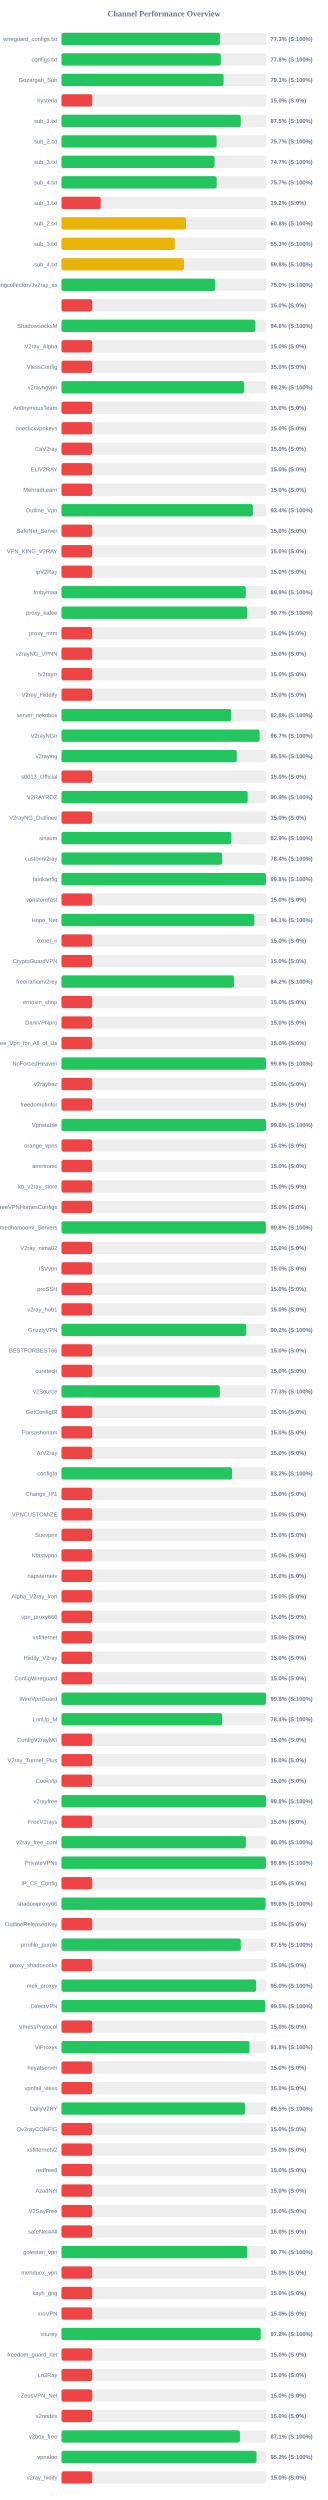
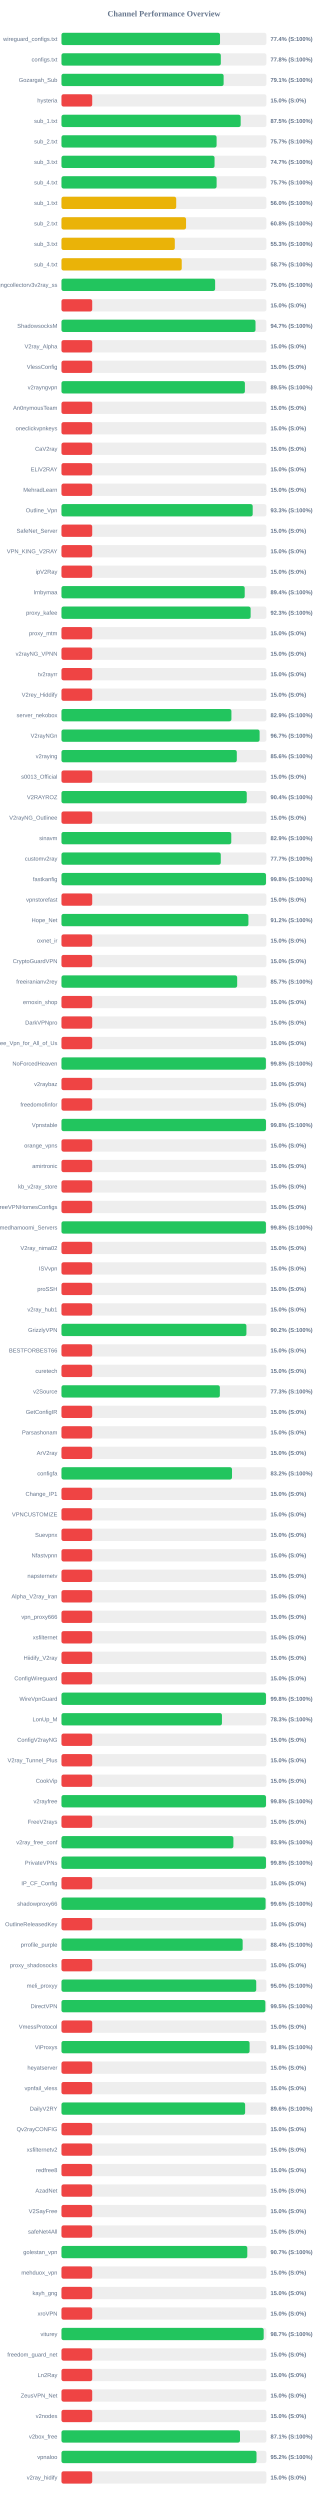
<svg xmlns="http://www.w3.org/2000/svg" width="800" height="6100" version="1.1">
  <style>
        .row { font: 14px Arial; fill: #64748b; }
        .score { font: bold 14px Arial; fill: #64748b; }
    </style>
  <text x="400" y="40" text-anchor="middle" font-size="20px" font-weight="bold" fill="#64748b">Channel Performance Overview</text>
  <rect x="150" y="80" width="500" height="30" fill="#eee" rx="5" />
-   <rect x="150" y="80" width="386.65" height="30" fill="#22c55e" rx="5" />
+   <rect x="150" y="80" width="386.85" height="30" fill="#22c55e" rx="5" />
  <text x="140" y="100" text-anchor="end" class="row">wireguard_configs.txt</text>
-   <text x="660" y="100" text-anchor="start" class="score">77.3% (S:100%)</text>
+   <text x="660" y="100" text-anchor="start" class="score">77.4% (S:100%)</text>
  <rect x="150" y="130" width="500" height="30" fill="#eee" rx="5" />
  <rect x="150" y="130" width="388.8" height="30" fill="#22c55e" rx="5" />
  <text x="140" y="150" text-anchor="end" class="row">configs.txt</text>
  <text x="660" y="150" text-anchor="start" class="score">77.8% (S:100%)</text>
  <rect x="150" y="180" width="500" height="30" fill="#eee" rx="5" />
-   <rect x="150" y="180" width="395.5" height="30" fill="#22c55e" rx="5" />
+   <rect x="150" y="180" width="395.65" height="30" fill="#22c55e" rx="5" />
  <text x="140" y="200" text-anchor="end" class="row">Gozargah_Sub</text>
  <text x="660" y="200" text-anchor="start" class="score">79.1% (S:100%)</text>
  <rect x="150" y="230" width="500" height="30" fill="#eee" rx="5" />
  <rect x="150" y="230" width="75.0" height="30" fill="#ef4444" rx="5" />
  <text x="140" y="250" text-anchor="end" class="row">hysteria</text>
  <text x="660" y="250" text-anchor="start" class="score">15.0% (S:0%)</text>
  <rect x="150" y="280" width="500" height="30" fill="#eee" rx="5" />
-   <rect x="150" y="280" width="437.3" height="30" fill="#22c55e" rx="5" />
+   <rect x="150" y="280" width="437.25" height="30" fill="#22c55e" rx="5" />
  <text x="140" y="300" text-anchor="end" class="row">sub_1.txt</text>
  <text x="660" y="300" text-anchor="start" class="score">87.5% (S:100%)</text>
  <rect x="150" y="330" width="500" height="30" fill="#eee" rx="5" />
  <rect x="150" y="330" width="378.5" height="30" fill="#22c55e" rx="5" />
  <text x="140" y="350" text-anchor="end" class="row">sub_2.txt</text>
  <text x="660" y="350" text-anchor="start" class="score">75.7% (S:100%)</text>
  <rect x="150" y="380" width="500" height="30" fill="#eee" rx="5" />
  <rect x="150" y="380" width="373.5" height="30" fill="#22c55e" rx="5" />
  <text x="140" y="400" text-anchor="end" class="row">sub_3.txt</text>
  <text x="660" y="400" text-anchor="start" class="score">74.7% (S:100%)</text>
  <rect x="150" y="430" width="500" height="30" fill="#eee" rx="5" />
-   <rect x="150" y="430" width="378.6" height="30" fill="#22c55e" rx="5" />
+   <rect x="150" y="430" width="378.55" height="30" fill="#22c55e" rx="5" />
  <text x="140" y="450" text-anchor="end" class="row">sub_4.txt</text>
  <text x="660" y="450" text-anchor="start" class="score">75.7% (S:100%)</text>
  <rect x="150" y="480" width="500" height="30" fill="#eee" rx="5" />
-   <rect x="150" y="480" width="95.85" height="30" fill="#ef4444" rx="5" />
+   <rect x="150" y="480" width="279.95" height="30" fill="#eab308" rx="5" />
  <text x="140" y="500" text-anchor="end" class="row">sub_1.txt</text>
-   <text x="660" y="500" text-anchor="start" class="score">19.2% (S:0%)</text>
+   <text x="660" y="500" text-anchor="start" class="score">56.0% (S:100%)</text>
  <rect x="150" y="530" width="500" height="30" fill="#eee" rx="5" />
-   <rect x="150" y="530" width="303.85" height="30" fill="#eab308" rx="5" />
+   <rect x="150" y="530" width="303.95" height="30" fill="#eab308" rx="5" />
  <text x="140" y="550" text-anchor="end" class="row">sub_2.txt</text>
  <text x="660" y="550" text-anchor="start" class="score">60.8% (S:100%)</text>
  <rect x="150" y="580" width="500" height="30" fill="#eee" rx="5" />
-   <rect x="150" y="580" width="276.5" height="30" fill="#eab308" rx="5" />
+   <rect x="150" y="580" width="276.55" height="30" fill="#eab308" rx="5" />
  <text x="140" y="600" text-anchor="end" class="row">sub_3.txt</text>
  <text x="660" y="600" text-anchor="start" class="score">55.3% (S:100%)</text>
  <rect x="150" y="630" width="500" height="30" fill="#eee" rx="5" />
-   <rect x="150" y="630" width="299.05" height="30" fill="#eab308" rx="5" />
+   <rect x="150" y="630" width="293.45" height="30" fill="#eab308" rx="5" />
  <text x="140" y="650" text-anchor="end" class="row">sub_4.txt</text>
-   <text x="660" y="650" text-anchor="start" class="score">59.8% (S:100%)</text>
+   <text x="660" y="650" text-anchor="start" class="score">58.7% (S:100%)</text>
  <rect x="150" y="680" width="500" height="30" fill="#eee" rx="5" />
-   <rect x="150" y="680" width="375.1" height="30" fill="#22c55e" rx="5" />
+   <rect x="150" y="680" width="374.9" height="30" fill="#22c55e" rx="5" />
  <text x="140" y="700" text-anchor="end" class="row">kayhgngcollectorv3v2ray_ss</text>
  <text x="660" y="700" text-anchor="start" class="score">75.0% (S:100%)</text>
  <rect x="150" y="730" width="500" height="30" fill="#eee" rx="5" />
  <rect x="150" y="730" width="75.0" height="30" fill="#ef4444" rx="5" />
  <text x="140" y="750" text-anchor="end" class="row" />
  <text x="660" y="750" text-anchor="start" class="score">15.0% (S:0%)</text>
  <rect x="150" y="780" width="500" height="30" fill="#eee" rx="5" />
-   <rect x="150" y="780" width="473.1" height="30" fill="#22c55e" rx="5" />
+   <rect x="150" y="780" width="473.45" height="30" fill="#22c55e" rx="5" />
  <text x="140" y="800" text-anchor="end" class="row">ShadowsocksM</text>
-   <text x="660" y="800" text-anchor="start" class="score">94.6% (S:100%)</text>
+   <text x="660" y="800" text-anchor="start" class="score">94.7% (S:100%)</text>
  <rect x="150" y="830" width="500" height="30" fill="#eee" rx="5" />
  <rect x="150" y="830" width="75.0" height="30" fill="#ef4444" rx="5" />
  <text x="140" y="850" text-anchor="end" class="row">V2ray_Alpha</text>
  <text x="660" y="850" text-anchor="start" class="score">15.0% (S:0%)</text>
  <rect x="150" y="880" width="500" height="30" fill="#eee" rx="5" />
  <rect x="150" y="880" width="75.0" height="30" fill="#ef4444" rx="5" />
  <text x="140" y="900" text-anchor="end" class="row">VlessConfig</text>
  <text x="660" y="900" text-anchor="start" class="score">15.0% (S:0%)</text>
  <rect x="150" y="930" width="500" height="30" fill="#eee" rx="5" />
-   <rect x="150" y="930" width="445.8" height="30" fill="#22c55e" rx="5" />
+   <rect x="150" y="930" width="447.55" height="30" fill="#22c55e" rx="5" />
  <text x="140" y="950" text-anchor="end" class="row">v2rayngvpn</text>
-   <text x="660" y="950" text-anchor="start" class="score">89.2% (S:100%)</text>
+   <text x="660" y="950" text-anchor="start" class="score">89.5% (S:100%)</text>
  <rect x="150" y="980" width="500" height="30" fill="#eee" rx="5" />
  <rect x="150" y="980" width="75.0" height="30" fill="#ef4444" rx="5" />
  <text x="140" y="1000" text-anchor="end" class="row">An0nymousTeam</text>
  <text x="660" y="1000" text-anchor="start" class="score">15.0% (S:0%)</text>
  <rect x="150" y="1030" width="500" height="30" fill="#eee" rx="5" />
  <rect x="150" y="1030" width="75.0" height="30" fill="#ef4444" rx="5" />
  <text x="140" y="1050" text-anchor="end" class="row">oneclickvpnkeys</text>
  <text x="660" y="1050" text-anchor="start" class="score">15.0% (S:0%)</text>
  <rect x="150" y="1080" width="500" height="30" fill="#eee" rx="5" />
  <rect x="150" y="1080" width="75.0" height="30" fill="#ef4444" rx="5" />
  <text x="140" y="1100" text-anchor="end" class="row">CaV2ray</text>
  <text x="660" y="1100" text-anchor="start" class="score">15.0% (S:0%)</text>
  <rect x="150" y="1130" width="500" height="30" fill="#eee" rx="5" />
  <rect x="150" y="1130" width="75.0" height="30" fill="#ef4444" rx="5" />
  <text x="140" y="1150" text-anchor="end" class="row">ELiV2RAY</text>
  <text x="660" y="1150" text-anchor="start" class="score">15.0% (S:0%)</text>
  <rect x="150" y="1180" width="500" height="30" fill="#eee" rx="5" />
  <rect x="150" y="1180" width="75.0" height="30" fill="#ef4444" rx="5" />
  <text x="140" y="1200" text-anchor="end" class="row">MehradLearn</text>
  <text x="660" y="1200" text-anchor="start" class="score">15.0% (S:0%)</text>
  <rect x="150" y="1230" width="500" height="30" fill="#eee" rx="5" />
-   <rect x="150" y="1230" width="466.95" height="30" fill="#22c55e" rx="5" />
+   <rect x="150" y="1230" width="466.6" height="30" fill="#22c55e" rx="5" />
  <text x="140" y="1250" text-anchor="end" class="row">Outline_Vpn</text>
-   <text x="660" y="1250" text-anchor="start" class="score">93.4% (S:100%)</text>
+   <text x="660" y="1250" text-anchor="start" class="score">93.3% (S:100%)</text>
  <rect x="150" y="1280" width="500" height="30" fill="#eee" rx="5" />
  <rect x="150" y="1280" width="75.0" height="30" fill="#ef4444" rx="5" />
  <text x="140" y="1300" text-anchor="end" class="row">SafeNet_Server</text>
  <text x="660" y="1300" text-anchor="start" class="score">15.0% (S:0%)</text>
  <rect x="150" y="1330" width="500" height="30" fill="#eee" rx="5" />
  <rect x="150" y="1330" width="75.0" height="30" fill="#ef4444" rx="5" />
  <text x="140" y="1350" text-anchor="end" class="row">VPN_KING_V2RAY</text>
  <text x="660" y="1350" text-anchor="start" class="score">15.0% (S:0%)</text>
  <rect x="150" y="1380" width="500" height="30" fill="#eee" rx="5" />
  <rect x="150" y="1380" width="75.0" height="30" fill="#ef4444" rx="5" />
  <text x="140" y="1400" text-anchor="end" class="row">ipV2Ray</text>
  <text x="660" y="1400" text-anchor="start" class="score">15.0% (S:0%)</text>
  <rect x="150" y="1430" width="500" height="30" fill="#eee" rx="5" />
-   <rect x="150" y="1430" width="449.7" height="30" fill="#22c55e" rx="5" />
+   <rect x="150" y="1430" width="447.1" height="30" fill="#22c55e" rx="5" />
  <text x="140" y="1450" text-anchor="end" class="row">lrnbymaa</text>
-   <text x="660" y="1450" text-anchor="start" class="score">89.9% (S:100%)</text>
+   <text x="660" y="1450" text-anchor="start" class="score">89.4% (S:100%)</text>
  <rect x="150" y="1480" width="500" height="30" fill="#eee" rx="5" />
-   <rect x="150" y="1480" width="453.35" height="30" fill="#22c55e" rx="5" />
+   <rect x="150" y="1480" width="461.55" height="30" fill="#22c55e" rx="5" />
  <text x="140" y="1500" text-anchor="end" class="row">proxy_kafee</text>
-   <text x="660" y="1500" text-anchor="start" class="score">90.7% (S:100%)</text>
+   <text x="660" y="1500" text-anchor="start" class="score">92.3% (S:100%)</text>
  <rect x="150" y="1530" width="500" height="30" fill="#eee" rx="5" />
  <rect x="150" y="1530" width="75.0" height="30" fill="#ef4444" rx="5" />
  <text x="140" y="1550" text-anchor="end" class="row">proxy_mtm</text>
  <text x="660" y="1550" text-anchor="start" class="score">15.0% (S:0%)</text>
  <rect x="150" y="1580" width="500" height="30" fill="#eee" rx="5" />
  <rect x="150" y="1580" width="75.0" height="30" fill="#ef4444" rx="5" />
  <text x="140" y="1600" text-anchor="end" class="row">v2rayNG_VPNN</text>
  <text x="660" y="1600" text-anchor="start" class="score">15.0% (S:0%)</text>
  <rect x="150" y="1630" width="500" height="30" fill="#eee" rx="5" />
  <rect x="150" y="1630" width="75.0" height="30" fill="#ef4444" rx="5" />
  <text x="140" y="1650" text-anchor="end" class="row">tv2rayrr</text>
  <text x="660" y="1650" text-anchor="start" class="score">15.0% (S:0%)</text>
  <rect x="150" y="1680" width="500" height="30" fill="#eee" rx="5" />
  <rect x="150" y="1680" width="75.0" height="30" fill="#ef4444" rx="5" />
  <text x="140" y="1700" text-anchor="end" class="row">V2rey_Hiddify</text>
  <text x="660" y="1700" text-anchor="start" class="score">15.0% (S:0%)</text>
  <rect x="150" y="1730" width="500" height="30" fill="#eee" rx="5" />
-   <rect x="150" y="1730" width="414.25" height="30" fill="#22c55e" rx="5" />
+   <rect x="150" y="1730" width="414.65" height="30" fill="#22c55e" rx="5" />
  <text x="140" y="1750" text-anchor="end" class="row">server_nekobox</text>
-   <text x="660" y="1750" text-anchor="start" class="score">82.8% (S:100%)</text>
+   <text x="660" y="1750" text-anchor="start" class="score">82.9% (S:100%)</text>
  <rect x="150" y="1780" width="500" height="30" fill="#eee" rx="5" />
-   <rect x="150" y="1780" width="483.3" height="30" fill="#22c55e" rx="5" />
+   <rect x="150" y="1780" width="483.45" height="30" fill="#22c55e" rx="5" />
  <text x="140" y="1800" text-anchor="end" class="row">V2rayNGn</text>
  <text x="660" y="1800" text-anchor="start" class="score">96.7% (S:100%)</text>
  <rect x="150" y="1830" width="500" height="30" fill="#eee" rx="5" />
-   <rect x="150" y="1830" width="427.75" height="30" fill="#22c55e" rx="5" />
+   <rect x="150" y="1830" width="427.8" height="30" fill="#22c55e" rx="5" />
  <text x="140" y="1850" text-anchor="end" class="row">v2raying</text>
-   <text x="660" y="1850" text-anchor="start" class="score">85.5% (S:100%)</text>
+   <text x="660" y="1850" text-anchor="start" class="score">85.6% (S:100%)</text>
  <rect x="150" y="1880" width="500" height="30" fill="#eee" rx="5" />
  <rect x="150" y="1880" width="75.0" height="30" fill="#ef4444" rx="5" />
  <text x="140" y="1900" text-anchor="end" class="row">s0013_Official</text>
  <text x="660" y="1900" text-anchor="start" class="score">15.0% (S:0%)</text>
  <rect x="150" y="1930" width="500" height="30" fill="#eee" rx="5" />
-   <rect x="150" y="1930" width="454.35" height="30" fill="#22c55e" rx="5" />
+   <rect x="150" y="1930" width="452.1" height="30" fill="#22c55e" rx="5" />
  <text x="140" y="1950" text-anchor="end" class="row">V2RAYROZ</text>
-   <text x="660" y="1950" text-anchor="start" class="score">90.9% (S:100%)</text>
+   <text x="660" y="1950" text-anchor="start" class="score">90.4% (S:100%)</text>
  <rect x="150" y="1980" width="500" height="30" fill="#eee" rx="5" />
  <rect x="150" y="1980" width="75.0" height="30" fill="#ef4444" rx="5" />
  <text x="140" y="2000" text-anchor="end" class="row">V2rayNG_Outlinee</text>
  <text x="660" y="2000" text-anchor="start" class="score">15.0% (S:0%)</text>
  <rect x="150" y="2030" width="500" height="30" fill="#eee" rx="5" />
-   <rect x="150" y="2030" width="414.5" height="30" fill="#22c55e" rx="5" />
+   <rect x="150" y="2030" width="414.3" height="30" fill="#22c55e" rx="5" />
  <text x="140" y="2050" text-anchor="end" class="row">sinavm</text>
  <text x="660" y="2050" text-anchor="start" class="score">82.9% (S:100%)</text>
  <rect x="150" y="2080" width="500" height="30" fill="#eee" rx="5" />
-   <rect x="150" y="2080" width="391.9" height="30" fill="#22c55e" rx="5" />
+   <rect x="150" y="2080" width="388.7" height="30" fill="#22c55e" rx="5" />
  <text x="140" y="2100" text-anchor="end" class="row">customv2ray</text>
-   <text x="660" y="2100" text-anchor="start" class="score">78.4% (S:100%)</text>
+   <text x="660" y="2100" text-anchor="start" class="score">77.7% (S:100%)</text>
  <rect x="150" y="2130" width="500" height="30" fill="#eee" rx="5" />
  <rect x="150" y="2130" width="499.0" height="30" fill="#22c55e" rx="5" />
  <text x="140" y="2150" text-anchor="end" class="row">fastkanfig</text>
  <text x="660" y="2150" text-anchor="start" class="score">99.8% (S:100%)</text>
  <rect x="150" y="2180" width="500" height="30" fill="#eee" rx="5" />
  <rect x="150" y="2180" width="75.0" height="30" fill="#ef4444" rx="5" />
  <text x="140" y="2200" text-anchor="end" class="row">vpnstorefast</text>
  <text x="660" y="2200" text-anchor="start" class="score">15.0% (S:0%)</text>
  <rect x="150" y="2230" width="500" height="30" fill="#eee" rx="5" />
-   <rect x="150" y="2230" width="470.6" height="30" fill="#22c55e" rx="5" />
+   <rect x="150" y="2230" width="456.15" height="30" fill="#22c55e" rx="5" />
  <text x="140" y="2250" text-anchor="end" class="row">Hope_Net</text>
-   <text x="660" y="2250" text-anchor="start" class="score">94.1% (S:100%)</text>
+   <text x="660" y="2250" text-anchor="start" class="score">91.2% (S:100%)</text>
  <rect x="150" y="2280" width="500" height="30" fill="#eee" rx="5" />
  <rect x="150" y="2280" width="75.0" height="30" fill="#ef4444" rx="5" />
  <text x="140" y="2300" text-anchor="end" class="row">oxnet_ir</text>
  <text x="660" y="2300" text-anchor="start" class="score">15.0% (S:0%)</text>
  <rect x="150" y="2330" width="500" height="30" fill="#eee" rx="5" />
  <rect x="150" y="2330" width="75.0" height="30" fill="#ef4444" rx="5" />
  <text x="140" y="2350" text-anchor="end" class="row">CryptoGuardVPN</text>
  <text x="660" y="2350" text-anchor="start" class="score">15.0% (S:0%)</text>
  <rect x="150" y="2380" width="500" height="30" fill="#eee" rx="5" />
-   <rect x="150" y="2380" width="420.8" height="30" fill="#22c55e" rx="5" />
+   <rect x="150" y="2380" width="428.7" height="30" fill="#22c55e" rx="5" />
  <text x="140" y="2400" text-anchor="end" class="row">freeiranianv2rey</text>
-   <text x="660" y="2400" text-anchor="start" class="score">84.2% (S:100%)</text>
+   <text x="660" y="2400" text-anchor="start" class="score">85.7% (S:100%)</text>
  <rect x="150" y="2430" width="500" height="30" fill="#eee" rx="5" />
  <rect x="150" y="2430" width="75.0" height="30" fill="#ef4444" rx="5" />
  <text x="140" y="2450" text-anchor="end" class="row">ernoxin_shop</text>
  <text x="660" y="2450" text-anchor="start" class="score">15.0% (S:0%)</text>
  <rect x="150" y="2480" width="500" height="30" fill="#eee" rx="5" />
  <rect x="150" y="2480" width="75.0" height="30" fill="#ef4444" rx="5" />
  <text x="140" y="2500" text-anchor="end" class="row">DarkVPNpro</text>
  <text x="660" y="2500" text-anchor="start" class="score">15.0% (S:0%)</text>
  <rect x="150" y="2530" width="500" height="30" fill="#eee" rx="5" />
  <rect x="150" y="2530" width="75.0" height="30" fill="#ef4444" rx="5" />
  <text x="140" y="2550" text-anchor="end" class="row">Free_Vpn_for_All_of_Us</text>
  <text x="660" y="2550" text-anchor="start" class="score">15.0% (S:0%)</text>
  <rect x="150" y="2580" width="500" height="30" fill="#eee" rx="5" />
-   <rect x="150" y="2580" width="498.8" height="30" fill="#22c55e" rx="5" />
+   <rect x="150" y="2580" width="498.75" height="30" fill="#22c55e" rx="5" />
  <text x="140" y="2600" text-anchor="end" class="row">NoForcedHeaven</text>
  <text x="660" y="2600" text-anchor="start" class="score">99.8% (S:100%)</text>
  <rect x="150" y="2630" width="500" height="30" fill="#eee" rx="5" />
  <rect x="150" y="2630" width="75.0" height="30" fill="#ef4444" rx="5" />
  <text x="140" y="2650" text-anchor="end" class="row">v2raybaz</text>
  <text x="660" y="2650" text-anchor="start" class="score">15.0% (S:0%)</text>
  <rect x="150" y="2680" width="500" height="30" fill="#eee" rx="5" />
  <rect x="150" y="2680" width="75.0" height="30" fill="#ef4444" rx="5" />
  <text x="140" y="2700" text-anchor="end" class="row">freedomofinfor</text>
  <text x="660" y="2700" text-anchor="start" class="score">15.0% (S:0%)</text>
  <rect x="150" y="2730" width="500" height="30" fill="#eee" rx="5" />
-   <rect x="150" y="2730" width="498.9" height="30" fill="#22c55e" rx="5" />
+   <rect x="150" y="2730" width="498.95" height="30" fill="#22c55e" rx="5" />
  <text x="140" y="2750" text-anchor="end" class="row">Vpnstable</text>
  <text x="660" y="2750" text-anchor="start" class="score">99.8% (S:100%)</text>
  <rect x="150" y="2780" width="500" height="30" fill="#eee" rx="5" />
  <rect x="150" y="2780" width="75.0" height="30" fill="#ef4444" rx="5" />
  <text x="140" y="2800" text-anchor="end" class="row">orange_vpns</text>
  <text x="660" y="2800" text-anchor="start" class="score">15.0% (S:0%)</text>
  <rect x="150" y="2830" width="500" height="30" fill="#eee" rx="5" />
  <rect x="150" y="2830" width="75.0" height="30" fill="#ef4444" rx="5" />
  <text x="140" y="2850" text-anchor="end" class="row">amirtronic</text>
  <text x="660" y="2850" text-anchor="start" class="score">15.0% (S:0%)</text>
  <rect x="150" y="2880" width="500" height="30" fill="#eee" rx="5" />
  <rect x="150" y="2880" width="75.0" height="30" fill="#ef4444" rx="5" />
  <text x="140" y="2900" text-anchor="end" class="row">kb_v2ray_store</text>
  <text x="660" y="2900" text-anchor="start" class="score">15.0% (S:0%)</text>
  <rect x="150" y="2930" width="500" height="30" fill="#eee" rx="5" />
  <rect x="150" y="2930" width="75.0" height="30" fill="#ef4444" rx="5" />
  <text x="140" y="2950" text-anchor="end" class="row">FreeVPNHomesConfigs</text>
  <text x="660" y="2950" text-anchor="start" class="score">15.0% (S:0%)</text>
  <rect x="150" y="2980" width="500" height="30" fill="#eee" rx="5" />
-   <rect x="150" y="2980" width="498.75" height="30" fill="#22c55e" rx="5" />
+   <rect x="150" y="2980" width="498.85" height="30" fill="#22c55e" rx="5" />
  <text x="140" y="3000" text-anchor="end" class="row">Ahmedhamoomi_Servers</text>
  <text x="660" y="3000" text-anchor="start" class="score">99.8% (S:100%)</text>
  <rect x="150" y="3030" width="500" height="30" fill="#eee" rx="5" />
  <rect x="150" y="3030" width="75.0" height="30" fill="#ef4444" rx="5" />
  <text x="140" y="3050" text-anchor="end" class="row">V2ray_nima02</text>
  <text x="660" y="3050" text-anchor="start" class="score">15.0% (S:0%)</text>
  <rect x="150" y="3080" width="500" height="30" fill="#eee" rx="5" />
  <rect x="150" y="3080" width="75.0" height="30" fill="#ef4444" rx="5" />
  <text x="140" y="3100" text-anchor="end" class="row">ISVvpn</text>
  <text x="660" y="3100" text-anchor="start" class="score">15.0% (S:0%)</text>
  <rect x="150" y="3130" width="500" height="30" fill="#eee" rx="5" />
  <rect x="150" y="3130" width="75.0" height="30" fill="#ef4444" rx="5" />
  <text x="140" y="3150" text-anchor="end" class="row">proSSH</text>
  <text x="660" y="3150" text-anchor="start" class="score">15.0% (S:0%)</text>
  <rect x="150" y="3180" width="500" height="30" fill="#eee" rx="5" />
  <rect x="150" y="3180" width="75.0" height="30" fill="#ef4444" rx="5" />
  <text x="140" y="3200" text-anchor="end" class="row">v2ray_hub1</text>
  <text x="660" y="3200" text-anchor="start" class="score">15.0% (S:0%)</text>
  <rect x="150" y="3230" width="500" height="30" fill="#eee" rx="5" />
-   <rect x="150" y="3230" width="450.75" height="30" fill="#22c55e" rx="5" />
+   <rect x="150" y="3230" width="451.25" height="30" fill="#22c55e" rx="5" />
  <text x="140" y="3250" text-anchor="end" class="row">GrizzlyVPN</text>
  <text x="660" y="3250" text-anchor="start" class="score">90.2% (S:100%)</text>
  <rect x="150" y="3280" width="500" height="30" fill="#eee" rx="5" />
  <rect x="150" y="3280" width="75.0" height="30" fill="#ef4444" rx="5" />
  <text x="140" y="3300" text-anchor="end" class="row">BESTFORBEST66</text>
  <text x="660" y="3300" text-anchor="start" class="score">15.0% (S:0%)</text>
  <rect x="150" y="3330" width="500" height="30" fill="#eee" rx="5" />
  <rect x="150" y="3330" width="75.0" height="30" fill="#ef4444" rx="5" />
  <text x="140" y="3350" text-anchor="end" class="row">curetech</text>
  <text x="660" y="3350" text-anchor="start" class="score">15.0% (S:0%)</text>
  <rect x="150" y="3380" width="500" height="30" fill="#eee" rx="5" />
-   <rect x="150" y="3380" width="386.4" height="30" fill="#22c55e" rx="5" />
+   <rect x="150" y="3380" width="386.45" height="30" fill="#22c55e" rx="5" />
  <text x="140" y="3400" text-anchor="end" class="row">v2Source</text>
  <text x="660" y="3400" text-anchor="start" class="score">77.3% (S:100%)</text>
  <rect x="150" y="3430" width="500" height="30" fill="#eee" rx="5" />
  <rect x="150" y="3430" width="75.0" height="30" fill="#ef4444" rx="5" />
  <text x="140" y="3450" text-anchor="end" class="row">GetConfigIR</text>
  <text x="660" y="3450" text-anchor="start" class="score">15.0% (S:0%)</text>
  <rect x="150" y="3480" width="500" height="30" fill="#eee" rx="5" />
  <rect x="150" y="3480" width="75.0" height="30" fill="#ef4444" rx="5" />
  <text x="140" y="3500" text-anchor="end" class="row">Parsashonam</text>
  <text x="660" y="3500" text-anchor="start" class="score">15.0% (S:0%)</text>
  <rect x="150" y="3530" width="500" height="30" fill="#eee" rx="5" />
  <rect x="150" y="3530" width="75.0" height="30" fill="#ef4444" rx="5" />
  <text x="140" y="3550" text-anchor="end" class="row">ArV2ray</text>
  <text x="660" y="3550" text-anchor="start" class="score">15.0% (S:0%)</text>
  <rect x="150" y="3580" width="500" height="30" fill="#eee" rx="5" />
-   <rect x="150" y="3580" width="416.05" height="30" fill="#22c55e" rx="5" />
+   <rect x="150" y="3580" width="416.1" height="30" fill="#22c55e" rx="5" />
  <text x="140" y="3600" text-anchor="end" class="row">configfa</text>
  <text x="660" y="3600" text-anchor="start" class="score">83.2% (S:100%)</text>
  <rect x="150" y="3630" width="500" height="30" fill="#eee" rx="5" />
  <rect x="150" y="3630" width="75.0" height="30" fill="#ef4444" rx="5" />
  <text x="140" y="3650" text-anchor="end" class="row">Change_IP1</text>
  <text x="660" y="3650" text-anchor="start" class="score">15.0% (S:0%)</text>
  <rect x="150" y="3680" width="500" height="30" fill="#eee" rx="5" />
  <rect x="150" y="3680" width="75.0" height="30" fill="#ef4444" rx="5" />
  <text x="140" y="3700" text-anchor="end" class="row">VPNCUSTOMIZE</text>
  <text x="660" y="3700" text-anchor="start" class="score">15.0% (S:0%)</text>
  <rect x="150" y="3730" width="500" height="30" fill="#eee" rx="5" />
  <rect x="150" y="3730" width="75.0" height="30" fill="#ef4444" rx="5" />
  <text x="140" y="3750" text-anchor="end" class="row">Suevpnx</text>
  <text x="660" y="3750" text-anchor="start" class="score">15.0% (S:0%)</text>
  <rect x="150" y="3780" width="500" height="30" fill="#eee" rx="5" />
  <rect x="150" y="3780" width="75.0" height="30" fill="#ef4444" rx="5" />
  <text x="140" y="3800" text-anchor="end" class="row">Nfastvpnn</text>
  <text x="660" y="3800" text-anchor="start" class="score">15.0% (S:0%)</text>
  <rect x="150" y="3830" width="500" height="30" fill="#eee" rx="5" />
  <rect x="150" y="3830" width="75.0" height="30" fill="#ef4444" rx="5" />
  <text x="140" y="3850" text-anchor="end" class="row">napsternetv</text>
  <text x="660" y="3850" text-anchor="start" class="score">15.0% (S:0%)</text>
  <rect x="150" y="3880" width="500" height="30" fill="#eee" rx="5" />
  <rect x="150" y="3880" width="75.0" height="30" fill="#ef4444" rx="5" />
  <text x="140" y="3900" text-anchor="end" class="row">Alpha_V2ray_Iran</text>
  <text x="660" y="3900" text-anchor="start" class="score">15.0% (S:0%)</text>
  <rect x="150" y="3930" width="500" height="30" fill="#eee" rx="5" />
  <rect x="150" y="3930" width="75.0" height="30" fill="#ef4444" rx="5" />
  <text x="140" y="3950" text-anchor="end" class="row">vpn_proxy666</text>
  <text x="660" y="3950" text-anchor="start" class="score">15.0% (S:0%)</text>
  <rect x="150" y="3980" width="500" height="30" fill="#eee" rx="5" />
  <rect x="150" y="3980" width="75.0" height="30" fill="#ef4444" rx="5" />
  <text x="140" y="4000" text-anchor="end" class="row">xsfilternet</text>
  <text x="660" y="4000" text-anchor="start" class="score">15.0% (S:0%)</text>
  <rect x="150" y="4030" width="500" height="30" fill="#eee" rx="5" />
  <rect x="150" y="4030" width="75.0" height="30" fill="#ef4444" rx="5" />
  <text x="140" y="4050" text-anchor="end" class="row">Hiidify_V2ray</text>
  <text x="660" y="4050" text-anchor="start" class="score">15.0% (S:0%)</text>
  <rect x="150" y="4080" width="500" height="30" fill="#eee" rx="5" />
  <rect x="150" y="4080" width="75.0" height="30" fill="#ef4444" rx="5" />
  <text x="140" y="4100" text-anchor="end" class="row">ConfigWireguard</text>
  <text x="660" y="4100" text-anchor="start" class="score">15.0% (S:0%)</text>
  <rect x="150" y="4130" width="500" height="30" fill="#eee" rx="5" />
  <rect x="150" y="4130" width="498.95" height="30" fill="#22c55e" rx="5" />
  <text x="140" y="4150" text-anchor="end" class="row">WireVpnGuard</text>
  <text x="660" y="4150" text-anchor="start" class="score">99.8% (S:100%)</text>
  <rect x="150" y="4180" width="500" height="30" fill="#eee" rx="5" />
-   <rect x="150" y="4180" width="392.05" height="30" fill="#22c55e" rx="5" />
+   <rect x="150" y="4180" width="391.55" height="30" fill="#22c55e" rx="5" />
  <text x="140" y="4200" text-anchor="end" class="row">LonUp_M</text>
-   <text x="660" y="4200" text-anchor="start" class="score">78.4% (S:100%)</text>
+   <text x="660" y="4200" text-anchor="start" class="score">78.3% (S:100%)</text>
  <rect x="150" y="4230" width="500" height="30" fill="#eee" rx="5" />
  <rect x="150" y="4230" width="75.0" height="30" fill="#ef4444" rx="5" />
  <text x="140" y="4250" text-anchor="end" class="row">ConfigV2rayNG</text>
  <text x="660" y="4250" text-anchor="start" class="score">15.0% (S:0%)</text>
  <rect x="150" y="4280" width="500" height="30" fill="#eee" rx="5" />
  <rect x="150" y="4280" width="75.0" height="30" fill="#ef4444" rx="5" />
  <text x="140" y="4300" text-anchor="end" class="row">V2ray_Tunnel_Plus</text>
  <text x="660" y="4300" text-anchor="start" class="score">15.0% (S:0%)</text>
  <rect x="150" y="4330" width="500" height="30" fill="#eee" rx="5" />
  <rect x="150" y="4330" width="75.0" height="30" fill="#ef4444" rx="5" />
  <text x="140" y="4350" text-anchor="end" class="row">CookVip</text>
  <text x="660" y="4350" text-anchor="start" class="score">15.0% (S:0%)</text>
  <rect x="150" y="4380" width="500" height="30" fill="#eee" rx="5" />
-   <rect x="150" y="4380" width="498.95" height="30" fill="#22c55e" rx="5" />
+   <rect x="150" y="4380" width="499.0" height="30" fill="#22c55e" rx="5" />
  <text x="140" y="4400" text-anchor="end" class="row">v2rayfree</text>
  <text x="660" y="4400" text-anchor="start" class="score">99.8% (S:100%)</text>
  <rect x="150" y="4430" width="500" height="30" fill="#eee" rx="5" />
  <rect x="150" y="4430" width="75.0" height="30" fill="#ef4444" rx="5" />
  <text x="140" y="4450" text-anchor="end" class="row">FreeV2rays</text>
  <text x="660" y="4450" text-anchor="start" class="score">15.0% (S:0%)</text>
  <rect x="150" y="4480" width="500" height="30" fill="#eee" rx="5" />
-   <rect x="150" y="4480" width="449.95" height="30" fill="#22c55e" rx="5" />
+   <rect x="150" y="4480" width="419.5" height="30" fill="#22c55e" rx="5" />
  <text x="140" y="4500" text-anchor="end" class="row">v2ray_free_conf</text>
-   <text x="660" y="4500" text-anchor="start" class="score">90.0% (S:100%)</text>
+   <text x="660" y="4500" text-anchor="start" class="score">83.9% (S:100%)</text>
  <rect x="150" y="4530" width="500" height="30" fill="#eee" rx="5" />
-   <rect x="150" y="4530" width="498.9" height="30" fill="#22c55e" rx="5" />
+   <rect x="150" y="4530" width="498.95" height="30" fill="#22c55e" rx="5" />
  <text x="140" y="4550" text-anchor="end" class="row">PrivateVPNs</text>
  <text x="660" y="4550" text-anchor="start" class="score">99.8% (S:100%)</text>
  <rect x="150" y="4580" width="500" height="30" fill="#eee" rx="5" />
  <rect x="150" y="4580" width="75.0" height="30" fill="#ef4444" rx="5" />
  <text x="140" y="4600" text-anchor="end" class="row">IP_CF_Config</text>
  <text x="660" y="4600" text-anchor="start" class="score">15.0% (S:0%)</text>
  <rect x="150" y="4630" width="500" height="30" fill="#eee" rx="5" />
-   <rect x="150" y="4630" width="497.9" height="30" fill="#22c55e" rx="5" />
+   <rect x="150" y="4630" width="498.0" height="30" fill="#22c55e" rx="5" />
  <text x="140" y="4650" text-anchor="end" class="row">shadowproxy66</text>
  <text x="660" y="4650" text-anchor="start" class="score">99.6% (S:100%)</text>
  <rect x="150" y="4680" width="500" height="30" fill="#eee" rx="5" />
  <rect x="150" y="4680" width="75.0" height="30" fill="#ef4444" rx="5" />
  <text x="140" y="4700" text-anchor="end" class="row">OutlineReleasedKey</text>
  <text x="660" y="4700" text-anchor="start" class="score">15.0% (S:0%)</text>
  <rect x="150" y="4730" width="500" height="30" fill="#eee" rx="5" />
-   <rect x="150" y="4730" width="437.45" height="30" fill="#22c55e" rx="5" />
+   <rect x="150" y="4730" width="442.1" height="30" fill="#22c55e" rx="5" />
  <text x="140" y="4750" text-anchor="end" class="row">prrofile_purple</text>
-   <text x="660" y="4750" text-anchor="start" class="score">87.5% (S:100%)</text>
+   <text x="660" y="4750" text-anchor="start" class="score">88.4% (S:100%)</text>
  <rect x="150" y="4780" width="500" height="30" fill="#eee" rx="5" />
  <rect x="150" y="4780" width="75.0" height="30" fill="#ef4444" rx="5" />
  <text x="140" y="4800" text-anchor="end" class="row">proxy_shadosocks</text>
  <text x="660" y="4800" text-anchor="start" class="score">15.0% (S:0%)</text>
  <rect x="150" y="4830" width="500" height="30" fill="#eee" rx="5" />
-   <rect x="150" y="4830" width="474.95" height="30" fill="#22c55e" rx="5" />
+   <rect x="150" y="4830" width="475.2" height="30" fill="#22c55e" rx="5" />
  <text x="140" y="4850" text-anchor="end" class="row">meli_proxyy</text>
  <text x="660" y="4850" text-anchor="start" class="score">95.0% (S:100%)</text>
  <rect x="150" y="4880" width="500" height="30" fill="#eee" rx="5" />
-   <rect x="150" y="4880" width="497.3" height="30" fill="#22c55e" rx="5" />
+   <rect x="150" y="4880" width="497.45" height="30" fill="#22c55e" rx="5" />
  <text x="140" y="4900" text-anchor="end" class="row">DirectVPN</text>
  <text x="660" y="4900" text-anchor="start" class="score">99.5% (S:100%)</text>
  <rect x="150" y="4930" width="500" height="30" fill="#eee" rx="5" />
  <rect x="150" y="4930" width="75.0" height="30" fill="#ef4444" rx="5" />
  <text x="140" y="4950" text-anchor="end" class="row">VmessProtocol</text>
  <text x="660" y="4950" text-anchor="start" class="score">15.0% (S:0%)</text>
  <rect x="150" y="4980" width="500" height="30" fill="#eee" rx="5" />
-   <rect x="150" y="4980" width="458.8" height="30" fill="#22c55e" rx="5" />
+   <rect x="150" y="4980" width="459.0" height="30" fill="#22c55e" rx="5" />
  <text x="140" y="5000" text-anchor="end" class="row">ViProxys</text>
  <text x="660" y="5000" text-anchor="start" class="score">91.8% (S:100%)</text>
  <rect x="150" y="5030" width="500" height="30" fill="#eee" rx="5" />
  <rect x="150" y="5030" width="75.0" height="30" fill="#ef4444" rx="5" />
  <text x="140" y="5050" text-anchor="end" class="row">heyatserver</text>
  <text x="660" y="5050" text-anchor="start" class="score">15.0% (S:0%)</text>
  <rect x="150" y="5080" width="500" height="30" fill="#eee" rx="5" />
  <rect x="150" y="5080" width="75.0" height="30" fill="#ef4444" rx="5" />
  <text x="140" y="5100" text-anchor="end" class="row">vpnfail_vless</text>
  <text x="660" y="5100" text-anchor="start" class="score">15.0% (S:0%)</text>
  <rect x="150" y="5130" width="500" height="30" fill="#eee" rx="5" />
-   <rect x="150" y="5130" width="447.65" height="30" fill="#22c55e" rx="5" />
+   <rect x="150" y="5130" width="448.1" height="30" fill="#22c55e" rx="5" />
  <text x="140" y="5150" text-anchor="end" class="row">DailyV2RY</text>
-   <text x="660" y="5150" text-anchor="start" class="score">89.5% (S:100%)</text>
+   <text x="660" y="5150" text-anchor="start" class="score">89.6% (S:100%)</text>
  <rect x="150" y="5180" width="500" height="30" fill="#eee" rx="5" />
  <rect x="150" y="5180" width="75.0" height="30" fill="#ef4444" rx="5" />
  <text x="140" y="5200" text-anchor="end" class="row">Qv2rayCONFIG</text>
  <text x="660" y="5200" text-anchor="start" class="score">15.0% (S:0%)</text>
  <rect x="150" y="5230" width="500" height="30" fill="#eee" rx="5" />
  <rect x="150" y="5230" width="75.0" height="30" fill="#ef4444" rx="5" />
  <text x="140" y="5250" text-anchor="end" class="row">xsfilternetv2</text>
  <text x="660" y="5250" text-anchor="start" class="score">15.0% (S:0%)</text>
  <rect x="150" y="5280" width="500" height="30" fill="#eee" rx="5" />
  <rect x="150" y="5280" width="75.0" height="30" fill="#ef4444" rx="5" />
  <text x="140" y="5300" text-anchor="end" class="row">redfree8</text>
  <text x="660" y="5300" text-anchor="start" class="score">15.0% (S:0%)</text>
  <rect x="150" y="5330" width="500" height="30" fill="#eee" rx="5" />
  <rect x="150" y="5330" width="75.0" height="30" fill="#ef4444" rx="5" />
  <text x="140" y="5350" text-anchor="end" class="row">AzadNet</text>
  <text x="660" y="5350" text-anchor="start" class="score">15.0% (S:0%)</text>
  <rect x="150" y="5380" width="500" height="30" fill="#eee" rx="5" />
  <rect x="150" y="5380" width="75.0" height="30" fill="#ef4444" rx="5" />
  <text x="140" y="5400" text-anchor="end" class="row">V2SayFree</text>
  <text x="660" y="5400" text-anchor="start" class="score">15.0% (S:0%)</text>
  <rect x="150" y="5430" width="500" height="30" fill="#eee" rx="5" />
  <rect x="150" y="5430" width="75.0" height="30" fill="#ef4444" rx="5" />
  <text x="140" y="5450" text-anchor="end" class="row">safeNet4All</text>
  <text x="660" y="5450" text-anchor="start" class="score">15.0% (S:0%)</text>
  <rect x="150" y="5480" width="500" height="30" fill="#eee" rx="5" />
-   <rect x="150" y="5480" width="453.3" height="30" fill="#22c55e" rx="5" />
+   <rect x="150" y="5480" width="453.4" height="30" fill="#22c55e" rx="5" />
  <text x="140" y="5500" text-anchor="end" class="row">golestan_vpn</text>
  <text x="660" y="5500" text-anchor="start" class="score">90.7% (S:100%)</text>
  <rect x="150" y="5530" width="500" height="30" fill="#eee" rx="5" />
  <rect x="150" y="5530" width="75.0" height="30" fill="#ef4444" rx="5" />
  <text x="140" y="5550" text-anchor="end" class="row">mehduox_vpn</text>
  <text x="660" y="5550" text-anchor="start" class="score">15.0% (S:0%)</text>
  <rect x="150" y="5580" width="500" height="30" fill="#eee" rx="5" />
  <rect x="150" y="5580" width="75.0" height="30" fill="#ef4444" rx="5" />
  <text x="140" y="5600" text-anchor="end" class="row">kayh_gng</text>
  <text x="660" y="5600" text-anchor="start" class="score">15.0% (S:0%)</text>
  <rect x="150" y="5630" width="500" height="30" fill="#eee" rx="5" />
  <rect x="150" y="5630" width="75.0" height="30" fill="#ef4444" rx="5" />
  <text x="140" y="5650" text-anchor="end" class="row">xroVPN</text>
  <text x="660" y="5650" text-anchor="start" class="score">15.0% (S:0%)</text>
  <rect x="150" y="5680" width="500" height="30" fill="#eee" rx="5" />
-   <rect x="150" y="5680" width="486.2" height="30" fill="#22c55e" rx="5" />
+   <rect x="150" y="5680" width="493.4" height="30" fill="#22c55e" rx="5" />
  <text x="140" y="5700" text-anchor="end" class="row">viturey</text>
-   <text x="660" y="5700" text-anchor="start" class="score">97.2% (S:100%)</text>
+   <text x="660" y="5700" text-anchor="start" class="score">98.7% (S:100%)</text>
  <rect x="150" y="5730" width="500" height="30" fill="#eee" rx="5" />
  <rect x="150" y="5730" width="75.0" height="30" fill="#ef4444" rx="5" />
  <text x="140" y="5750" text-anchor="end" class="row">freedom_guard_net</text>
  <text x="660" y="5750" text-anchor="start" class="score">15.0% (S:0%)</text>
  <rect x="150" y="5780" width="500" height="30" fill="#eee" rx="5" />
  <rect x="150" y="5780" width="75.0" height="30" fill="#ef4444" rx="5" />
  <text x="140" y="5800" text-anchor="end" class="row">Ln2Ray</text>
  <text x="660" y="5800" text-anchor="start" class="score">15.0% (S:0%)</text>
  <rect x="150" y="5830" width="500" height="30" fill="#eee" rx="5" />
  <rect x="150" y="5830" width="75.0" height="30" fill="#ef4444" rx="5" />
  <text x="140" y="5850" text-anchor="end" class="row">ZeusVPN_Net</text>
  <text x="660" y="5850" text-anchor="start" class="score">15.0% (S:0%)</text>
  <rect x="150" y="5880" width="500" height="30" fill="#eee" rx="5" />
  <rect x="150" y="5880" width="75.0" height="30" fill="#ef4444" rx="5" />
  <text x="140" y="5900" text-anchor="end" class="row">v2nodes</text>
  <text x="660" y="5900" text-anchor="start" class="score">15.0% (S:0%)</text>
  <rect x="150" y="5930" width="500" height="30" fill="#eee" rx="5" />
-   <rect x="150" y="5930" width="435.5" height="30" fill="#22c55e" rx="5" />
+   <rect x="150" y="5930" width="435.6" height="30" fill="#22c55e" rx="5" />
  <text x="140" y="5950" text-anchor="end" class="row">v2box_free</text>
  <text x="660" y="5950" text-anchor="start" class="score">87.1% (S:100%)</text>
  <rect x="150" y="5980" width="500" height="30" fill="#eee" rx="5" />
-   <rect x="150" y="5980" width="475.8" height="30" fill="#22c55e" rx="5" />
+   <rect x="150" y="5980" width="475.9" height="30" fill="#22c55e" rx="5" />
  <text x="140" y="6000" text-anchor="end" class="row">vpnaloo</text>
  <text x="660" y="6000" text-anchor="start" class="score">95.2% (S:100%)</text>
  <rect x="150" y="6030" width="500" height="30" fill="#eee" rx="5" />
  <rect x="150" y="6030" width="75.0" height="30" fill="#ef4444" rx="5" />
  <text x="140" y="6050" text-anchor="end" class="row">v2ray_hidify</text>
  <text x="660" y="6050" text-anchor="start" class="score">15.0% (S:0%)</text>
</svg>
